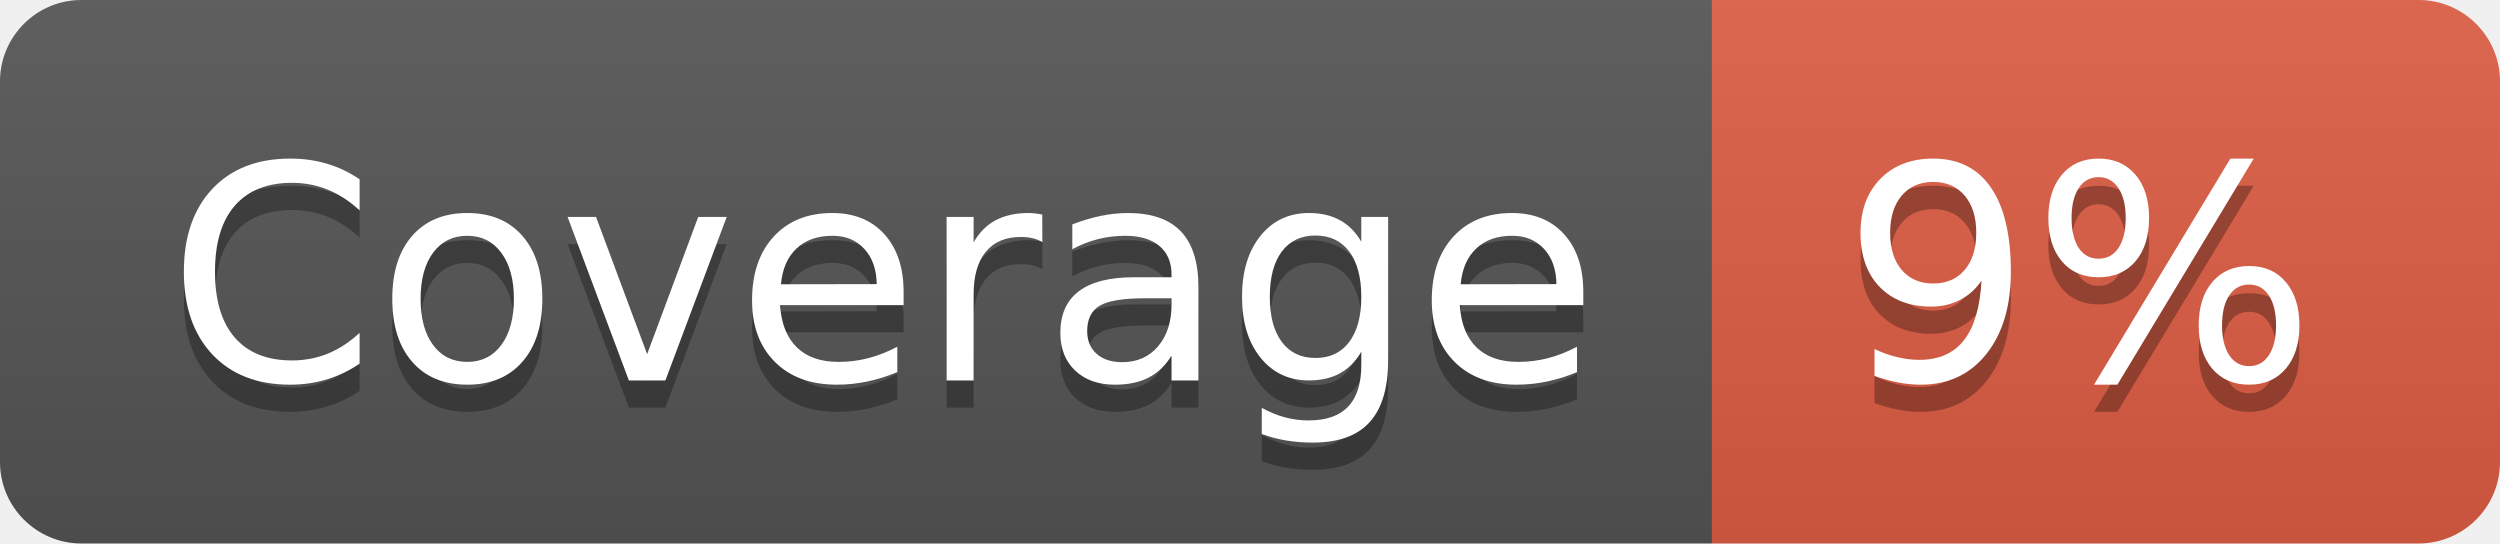
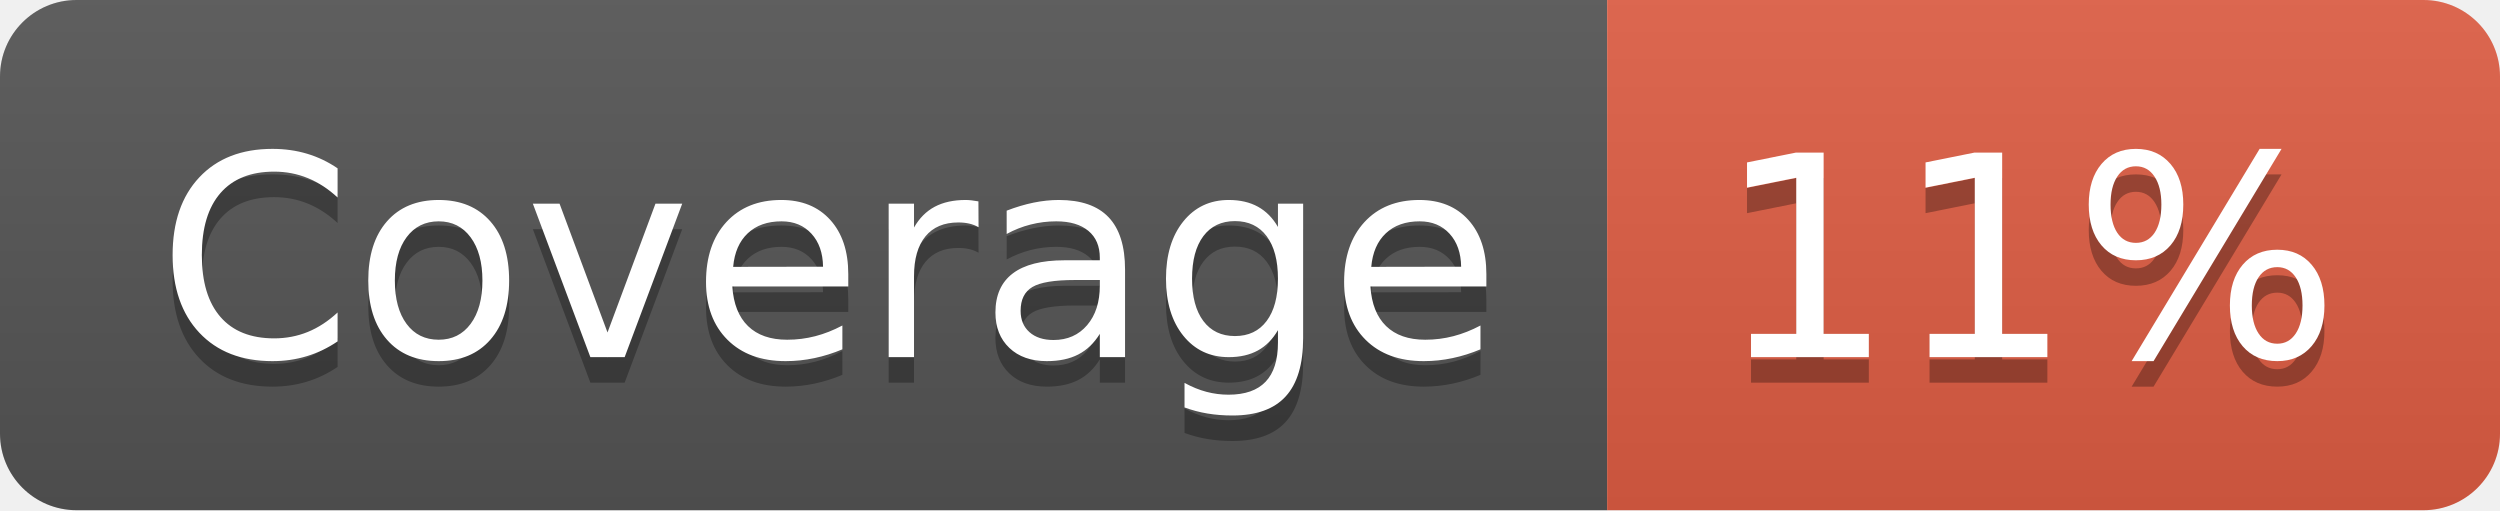
- <svg xmlns="http://www.w3.org/2000/svg" width="92" height="20" role="img" aria-label="Coverage: 9%">
+ <svg xmlns="http://www.w3.org/2000/svg" width="98" height="20" role="img" aria-label="Coverage: 11%">
  <linearGradient id="s" x2="0" y2="100%">
    <stop offset="0" stop-color="#bbb" stop-opacity=".1" />
    <stop offset="1" stop-opacity=".1" />
  </linearGradient>
  <clipPath id="r">
-     <rect width="92" height="20" rx="3" fill="#fff" />
+     <rect width="98" height="20" rx="3" fill="#fff" />
  </clipPath>
  <g clip-path="url(#r)">
    <rect width="63" height="20" fill="#555" />
-     <rect x="63" width="29" height="20" fill="#e05d44" />
-     <rect width="92" height="20" fill="url(#s)" />
+     <rect x="63" width="35" height="20" fill="#e05d44" />
+     <rect width="98" height="20" fill="url(#s)" />
  </g>
  <g fill="#fff" text-anchor="middle" font-family="Verdana,Geneva,DejaVu Sans,sans-serif" text-rendering="geometricPrecision" font-size="110">
    <text aria-hidden="true" x="325" y="150" fill="#010101" fill-opacity=".3" transform="scale(.1)" textLength="530">Coverage</text>
    <text x="325" y="140" transform="scale(.1)" fill="#fff" textLength="530">Coverage</text>
-     <text aria-hidden="true" x="765" y="150" fill="#010101" fill-opacity=".3" transform="scale(.1)" textLength="190">9%</text>
-     <text x="765" y="140" transform="scale(.1)" fill="#fff" textLength="190">9%</text>
+     <text aria-hidden="true" x="795" y="150" fill="#010101" fill-opacity=".3" transform="scale(.1)" textLength="250">11%</text>
+     <text x="795" y="140" transform="scale(.1)" fill="#fff" textLength="250">11%</text>
  </g>
</svg>
